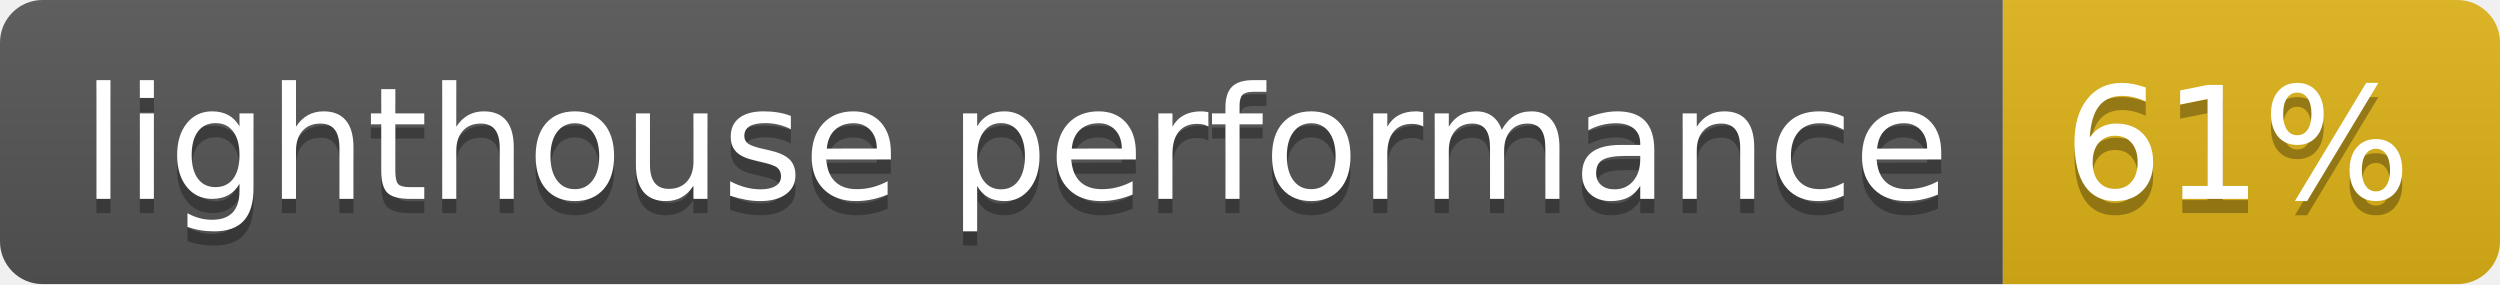
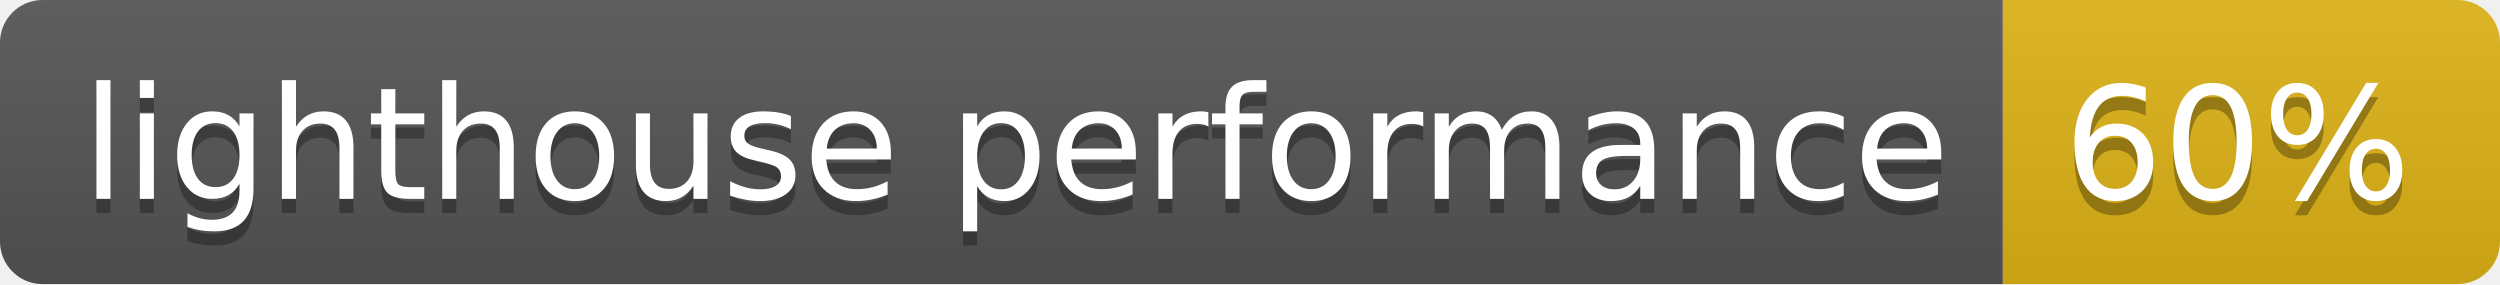
- <svg xmlns="http://www.w3.org/2000/svg" width="176" height="20" role="img" aria-label="lighthouse performance: 61%">
+ <svg xmlns="http://www.w3.org/2000/svg" width="176" height="20" role="img" aria-label="lighthouse performance: 60%">
  <linearGradient id="s" x2="0" y2="100%">
    <stop offset="0" stop-color="#bbb" stop-opacity=".1" />
    <stop offset="1" stop-opacity=".1" />
  </linearGradient>
  <clipPath id="r">
    <rect width="176" height="20" rx="3" fill="#fff" />
  </clipPath>
  <g clip-path="url(#r)">
    <rect width="141" height="20" fill="#555" />
    <rect x="141" width="35" height="20" fill="#dfb317" />
    <rect width="176" height="20" fill="url(#s)" />
  </g>
  <g fill="#fff" text-anchor="middle" font-family="Verdana,Geneva,DejaVu Sans,sans-serif" text-rendering="geometricPrecision" font-size="110">
    <text aria-hidden="true" x="715" y="150" fill="#010101" fill-opacity=".3" transform="scale(.1)" textLength="1310">lighthouse performance</text>
    <text x="715" y="140" transform="scale(.1)" fill="#fff" textLength="1310">lighthouse performance</text>
-     <text aria-hidden="true" x="1575" y="150" fill="#010101" fill-opacity=".3" transform="scale(.1)" textLength="250">61%</text>
-     <text x="1575" y="140" transform="scale(.1)" fill="#fff" textLength="250">61%</text>
+     <text aria-hidden="true" x="1575" y="150" fill="#010101" fill-opacity=".3" transform="scale(.1)" textLength="250">60%</text>
+     <text x="1575" y="140" transform="scale(.1)" fill="#fff" textLength="250">60%</text>
  </g>
</svg>
